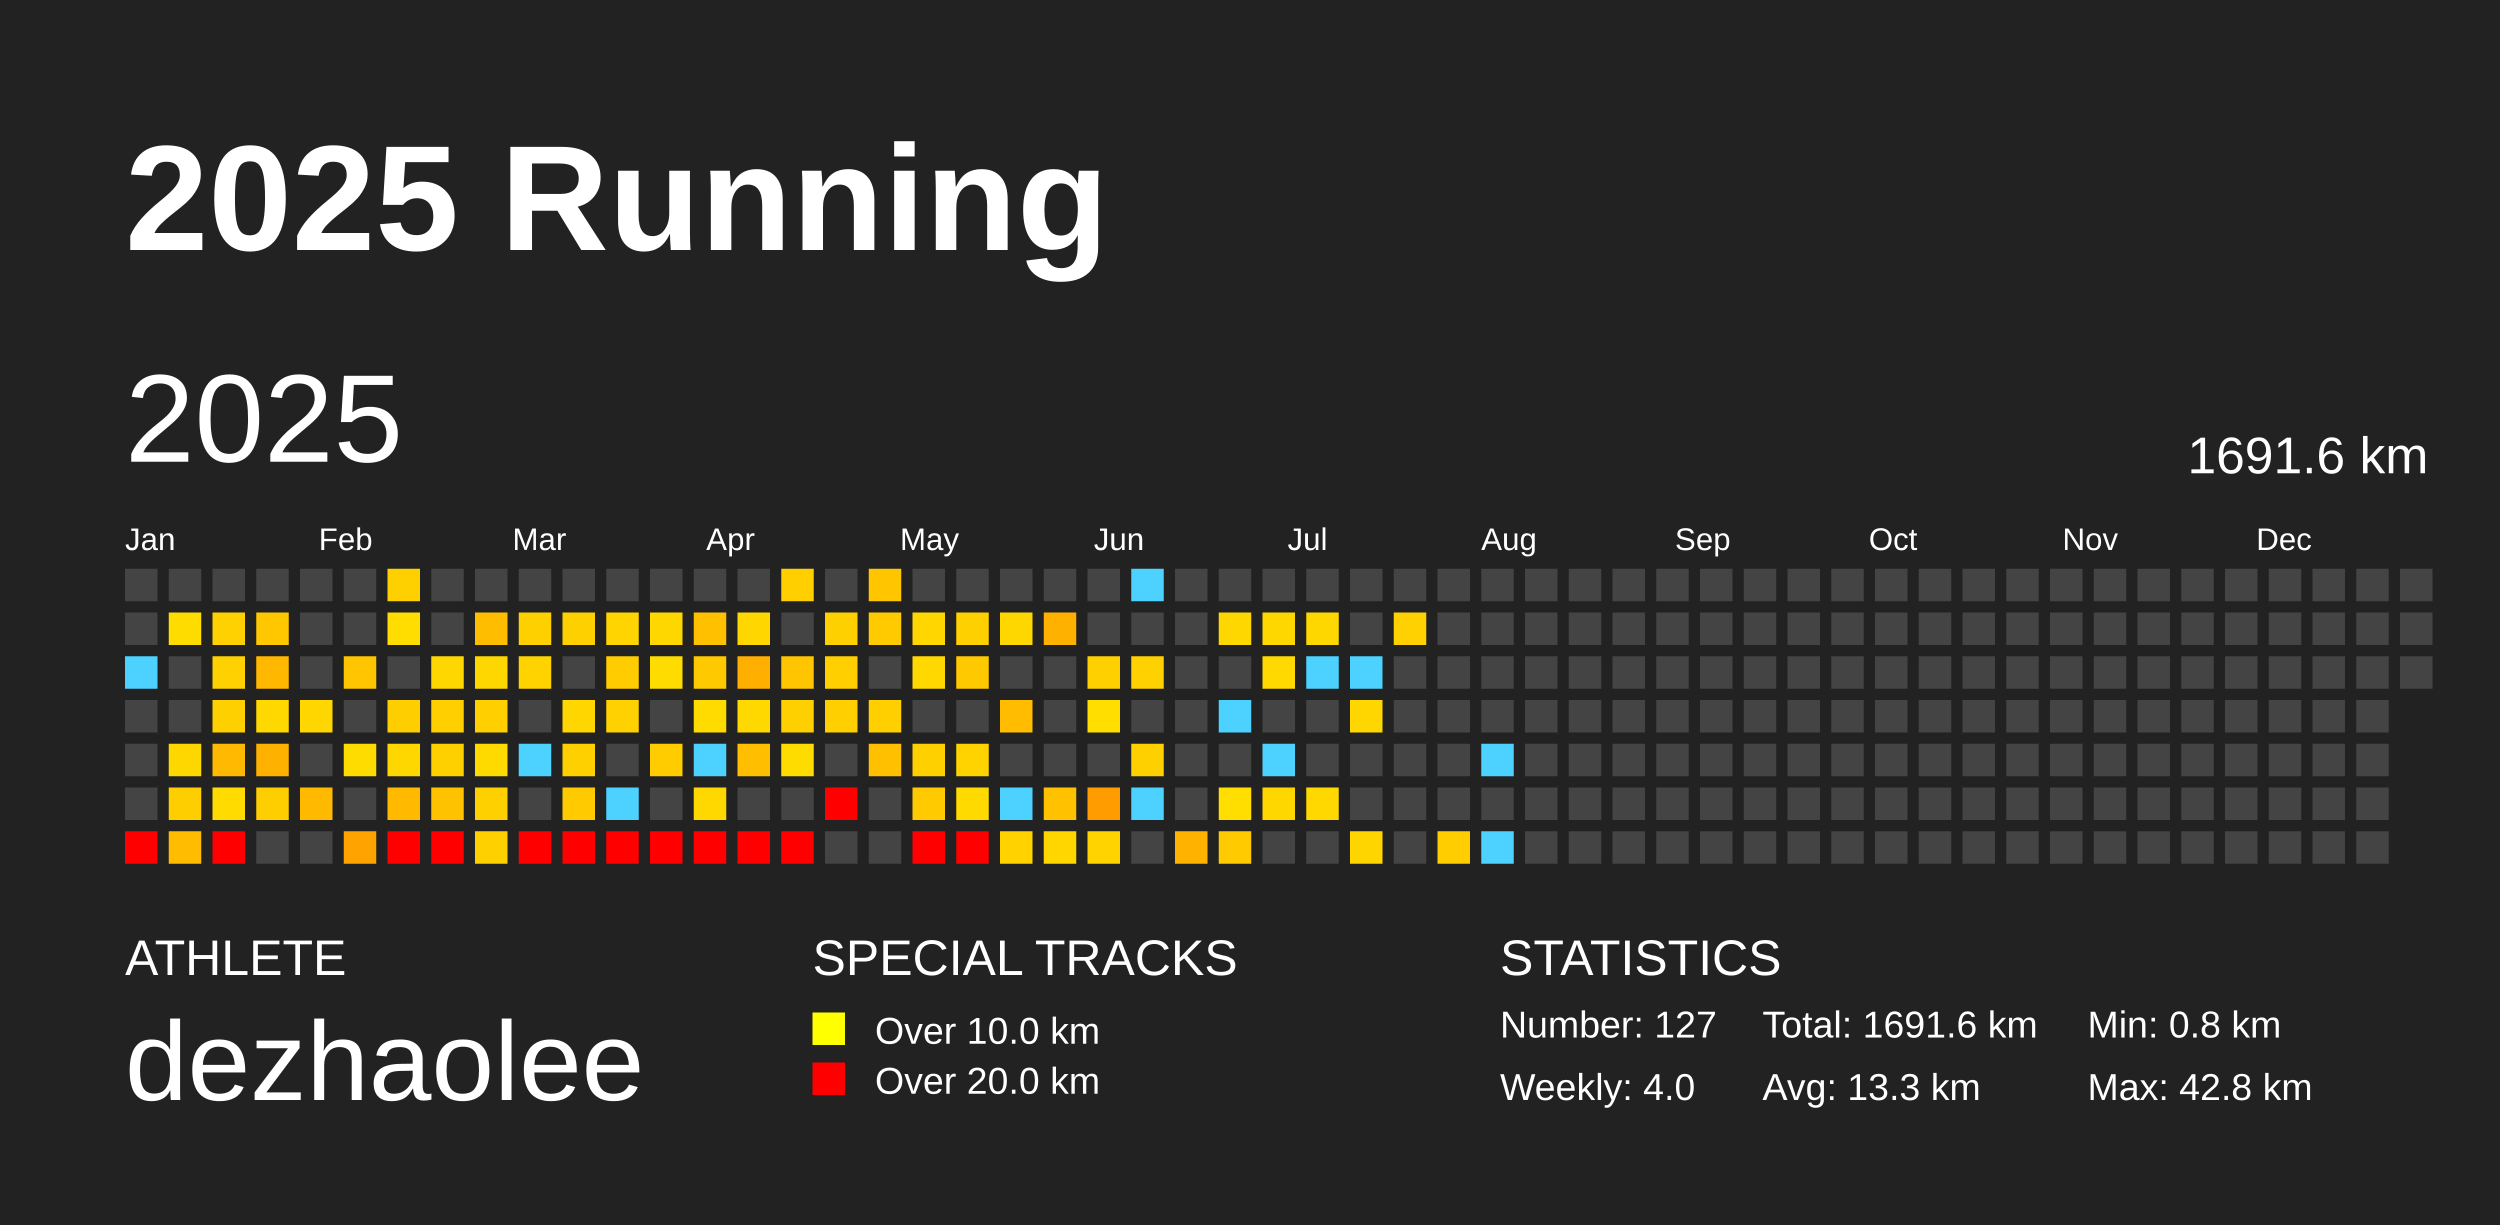
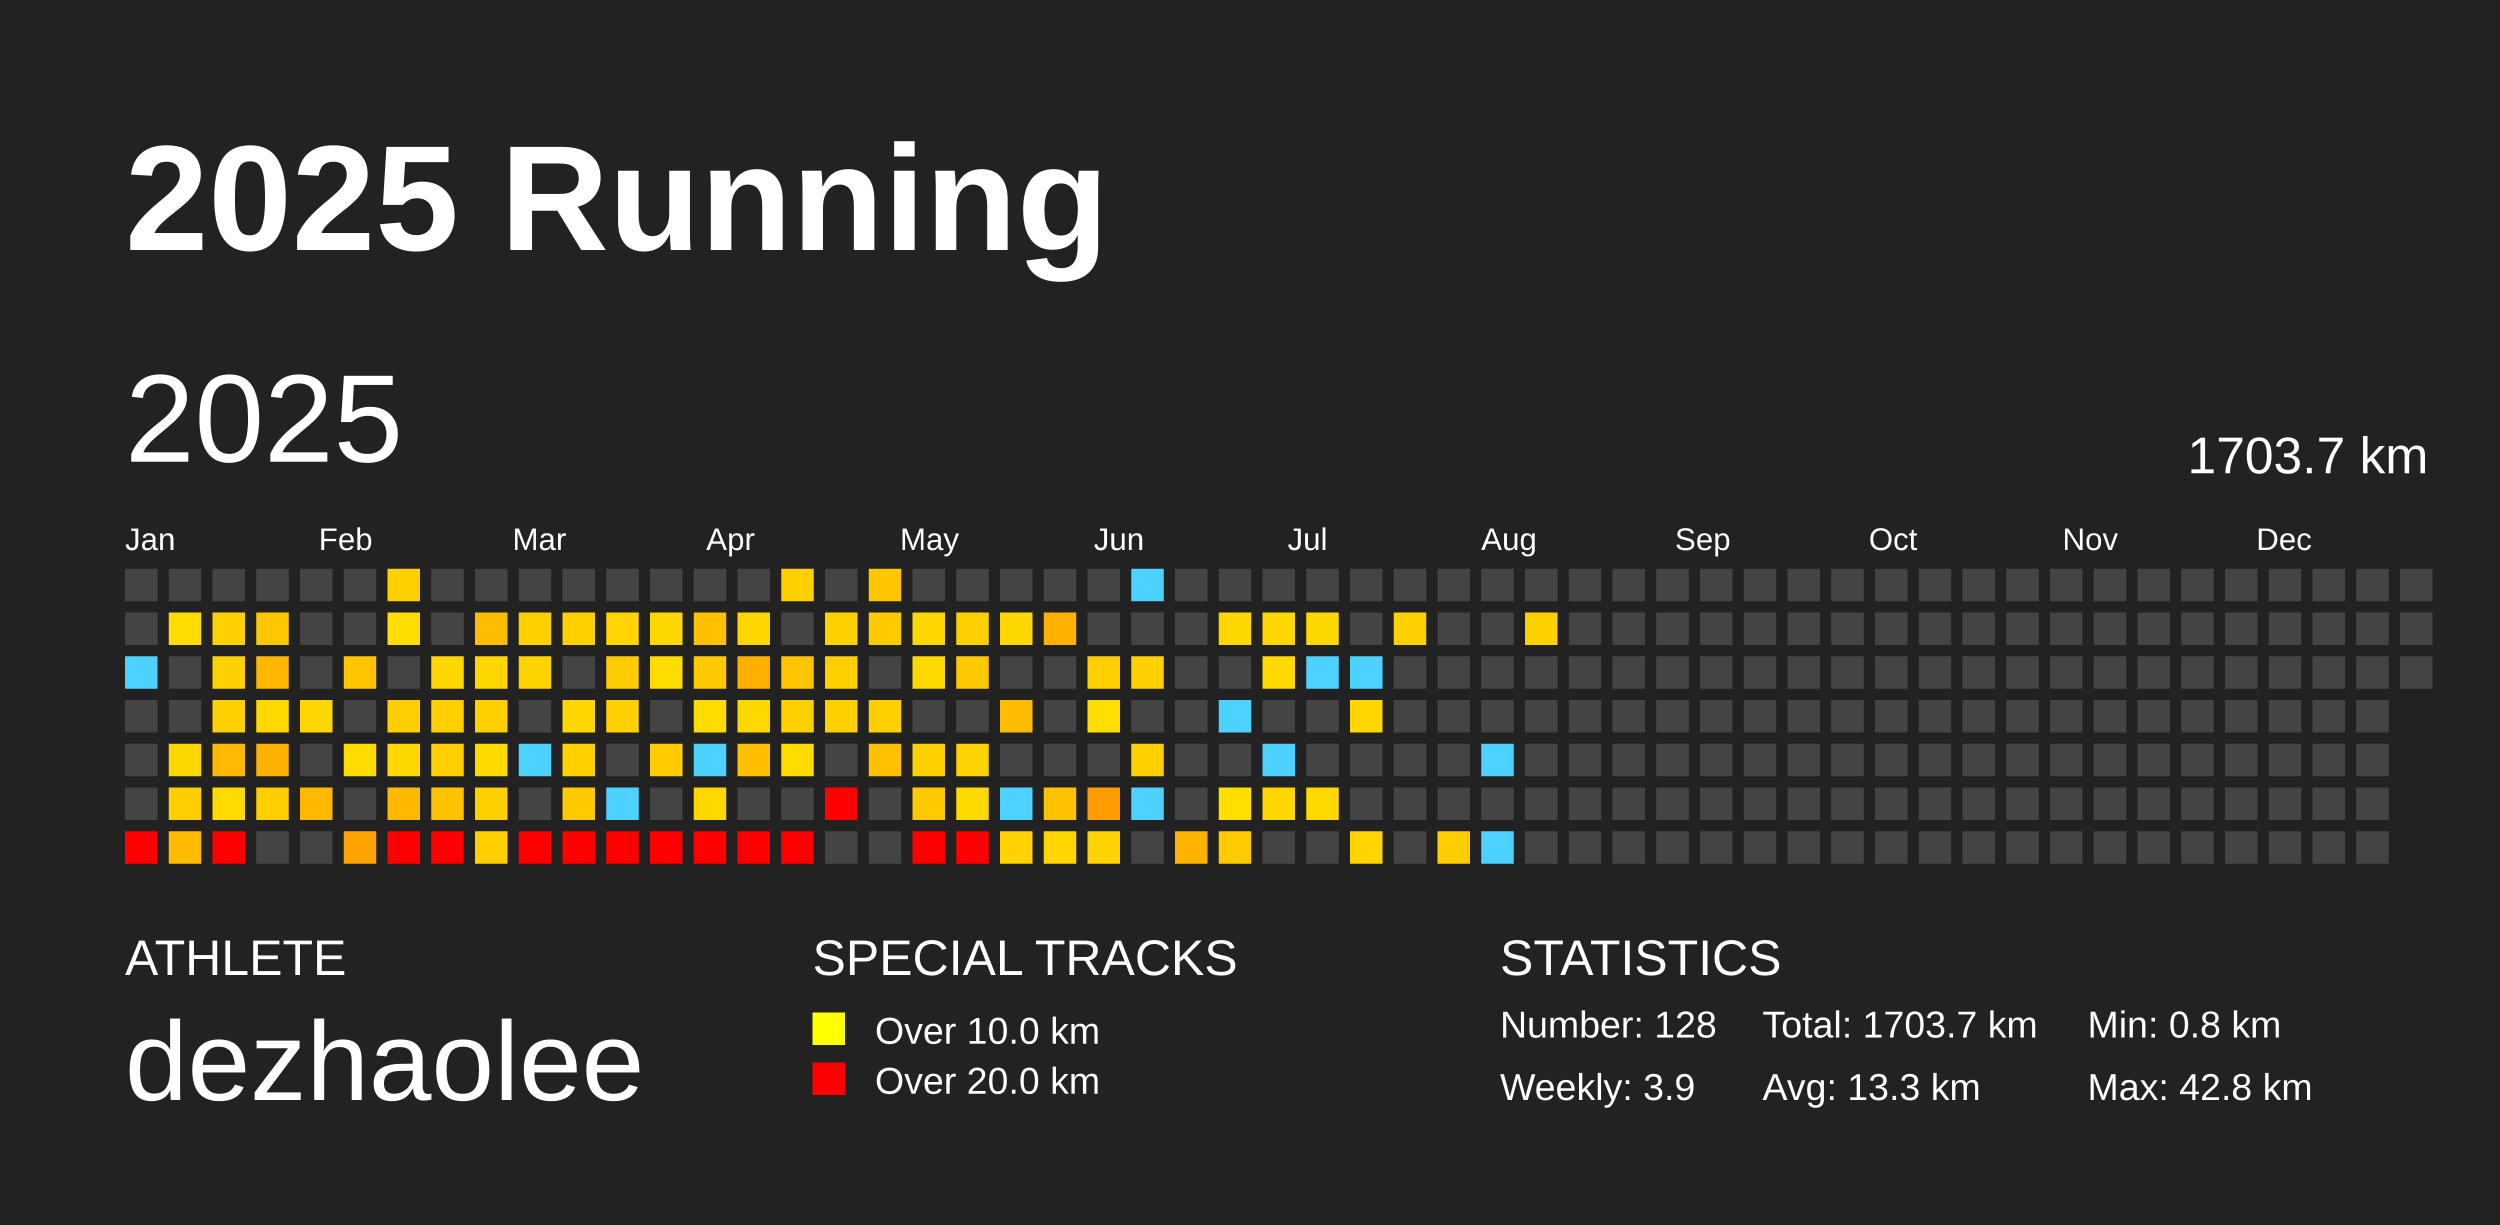
<svg xmlns="http://www.w3.org/2000/svg" baseProfile="full" height="98mm" version="1.1" viewBox="0,0,200,98" width="200mm">
  <defs />
  <rect fill="#222222" height="98" width="200" x="0" y="0" />
  <text fill="#FFFFFF" style="font-size:12px; font-family:Arial; font-weight:bold;" x="10" y="20">2025 Running</text>
  <text fill="#FFFFFF" style="font-size:4px; font-family:Arial" x="10" y="78">ATHLETE</text>
  <text fill="#FFFFFF" style="font-size:9px; font-family:Arial" x="10" y="88">dezhaolee</text>
  <text fill="#FFFFFF" style="font-size:4px; font-family:Arial" x="65" y="78">SPECIAL TRACKS</text>
  <rect fill="yellow" height="2.6" width="2.6" x="65" y="81" />
  <text fill="#FFFFFF" style="font-size:3px; font-family:Arial" x="70" y="83.5">Over 10.0 km</text>
  <rect fill="red" height="2.6" width="2.6" x="65" y="85" />
  <text fill="#FFFFFF" style="font-size:3px; font-family:Arial" x="70" y="87.5">Over 20.0 km</text>
  <text fill="#FFFFFF" style="font-size:4px; font-family:Arial" x="120" y="78">STATISTICS</text>
-   <text fill="#FFFFFF" style="font-size:3px; font-family:Arial" x="120" y="83">Number: 127</text>
-   <text fill="#FFFFFF" style="font-size:3px; font-family:Arial" x="120" y="88">Weekly: 4.0</text>
-   <text fill="#FFFFFF" style="font-size:3px; font-family:Arial" x="141" y="83">Total: 1691.6 km</text>
+   <text fill="#FFFFFF" style="font-size:3px; font-family:Arial" x="120" y="83">Number: 128</text>
+   <text fill="#FFFFFF" style="font-size:3px; font-family:Arial" x="120" y="88">Weekly: 3.9</text>
+   <text fill="#FFFFFF" style="font-size:3px; font-family:Arial" x="141" y="83">Total: 1703.7 km</text>
  <text fill="#FFFFFF" style="font-size:3px; font-family:Arial" x="141" y="88">Avg: 13.3 km</text>
  <text fill="#FFFFFF" style="font-size:3px; font-family:Arial" x="167" y="83">Min: 0.8 km</text>
  <text fill="#FFFFFF" style="font-size:3px; font-family:Arial" x="167" y="88">Max: 42.8 km</text>
  <text dominant-baseline="hanging" fill="#FFFFFF" style="font-size:10.0px; font-family:Arial;" x="10" y="30">2025</text>
-   <text dominant-baseline="hanging" fill="#FFFFFF" style="font-size:4.125px; font-family:Arial;" x="175" y="35">1691.6 km</text>
+   <text dominant-baseline="hanging" fill="#FFFFFF" style="font-size:4.125px; font-family:Arial;" x="175" y="35">1703.7 km</text>
  <text fill="#FFFFFF" style="font-size:2.5px; font-family:Arial" x="10.0" y="44">Jan</text>
  <text fill="#FFFFFF" style="font-size:2.5px; font-family:Arial" x="25.5" y="44">Feb</text>
  <text fill="#FFFFFF" style="font-size:2.5px; font-family:Arial" x="41.0" y="44">Mar</text>
  <text fill="#FFFFFF" style="font-size:2.5px; font-family:Arial" x="56.5" y="44">Apr</text>
  <text fill="#FFFFFF" style="font-size:2.5px; font-family:Arial" x="72.0" y="44">May</text>
  <text fill="#FFFFFF" style="font-size:2.5px; font-family:Arial" x="87.5" y="44">Jun</text>
  <text fill="#FFFFFF" style="font-size:2.5px; font-family:Arial" x="103.0" y="44">Jul</text>
  <text fill="#FFFFFF" style="font-size:2.5px; font-family:Arial" x="118.5" y="44">Aug</text>
  <text fill="#FFFFFF" style="font-size:2.5px; font-family:Arial" x="134.0" y="44">Sep</text>
  <text fill="#FFFFFF" style="font-size:2.5px; font-family:Arial" x="149.5" y="44">Oct</text>
  <text fill="#FFFFFF" style="font-size:2.5px; font-family:Arial" x="165.0" y="44">Nov</text>
  <text fill="#FFFFFF" style="font-size:2.5px; font-family:Arial" x="180.5" y="44">Dec</text>
  <rect fill="#444444" height="2.6" width="2.6" x="10.0" y="45.5" />
  <rect fill="#444444" height="2.6" width="2.6" x="10.0" y="49.0" />
  <rect fill="#4dd2ff" height="2.6" width="2.6" x="10.0" y="52.5" />
  <rect fill="#444444" height="2.6" width="2.6" x="10.0" y="56.0" />
  <rect fill="#444444" height="2.6" width="2.6" x="10.0" y="59.5" />
  <rect fill="#444444" height="2.6" width="2.6" x="10.0" y="63.0" />
  <rect fill="red" height="2.6" width="2.6" x="10.0" y="66.5" />
  <rect fill="#444444" height="2.6" width="2.6" x="13.5" y="45.5" />
  <rect fill="#ffdc00" height="2.6" width="2.6" x="13.5" y="49.0" />
  <rect fill="#444444" height="2.6" width="2.6" x="13.5" y="52.5" />
  <rect fill="#444444" height="2.6" width="2.6" x="13.5" y="56.0" />
  <rect fill="#ffd700" height="2.6" width="2.6" x="13.5" y="59.5" />
  <rect fill="#ffce00" height="2.6" width="2.6" x="13.5" y="63.0" />
  <rect fill="#ffbc00" height="2.6" width="2.6" x="13.5" y="66.5" />
  <rect fill="#444444" height="2.6" width="2.6" x="17.0" y="45.5" />
  <rect fill="#ffd100" height="2.6" width="2.6" x="17.0" y="49.0" />
  <rect fill="#ffd100" height="2.6" width="2.6" x="17.0" y="52.5" />
  <rect fill="#ffd000" height="2.6" width="2.6" x="17.0" y="56.0" />
  <rect fill="#ffb900" height="2.6" width="2.6" x="17.0" y="59.5" />
  <rect fill="#ffdb00" height="2.6" width="2.6" x="17.0" y="63.0" />
  <rect fill="red" height="2.6" width="2.6" x="17.0" y="66.5" />
  <rect fill="#444444" height="2.6" width="2.6" x="20.5" y="45.5" />
  <rect fill="#ffc700" height="2.6" width="2.6" x="20.5" y="49.0" />
  <rect fill="#ffb700" height="2.6" width="2.6" x="20.5" y="52.5" />
  <rect fill="#ffd800" height="2.6" width="2.6" x="20.5" y="56.0" />
  <rect fill="#ffb100" height="2.6" width="2.6" x="20.5" y="59.5" />
  <rect fill="#ffce00" height="2.6" width="2.6" x="20.5" y="63.0" />
  <rect fill="#444444" height="2.6" width="2.6" x="20.5" y="66.5" />
  <rect fill="#444444" height="2.6" width="2.6" x="24.0" y="45.5" />
  <rect fill="#444444" height="2.6" width="2.6" x="24.0" y="49.0" />
  <rect fill="#444444" height="2.6" width="2.6" x="24.0" y="52.5" />
  <rect fill="#ffd600" height="2.6" width="2.6" x="24.0" y="56.0" />
  <rect fill="#444444" height="2.6" width="2.6" x="24.0" y="59.5" />
  <rect fill="#ffba00" height="2.6" width="2.6" x="24.0" y="63.0" />
  <rect fill="#444444" height="2.6" width="2.6" x="24.0" y="66.5" />
  <rect fill="#444444" height="2.6" width="2.6" x="27.5" y="45.5" />
  <rect fill="#444444" height="2.6" width="2.6" x="27.5" y="49.0" />
  <rect fill="#ffc500" height="2.6" width="2.6" x="27.5" y="52.5" />
  <rect fill="#444444" height="2.6" width="2.6" x="27.5" y="56.0" />
  <rect fill="#ffdc00" height="2.6" width="2.6" x="27.5" y="59.5" />
  <rect fill="#444444" height="2.6" width="2.6" x="27.5" y="63.0" />
  <rect fill="#ffa300" height="2.6" width="2.6" x="27.5" y="66.5" />
  <rect fill="#ffd000" height="2.6" width="2.6" x="31.0" y="45.5" />
  <rect fill="#ffdd00" height="2.6" width="2.6" x="31.0" y="49.0" />
  <rect fill="#444444" height="2.6" width="2.6" x="31.0" y="52.5" />
  <rect fill="#ffce00" height="2.6" width="2.6" x="31.0" y="56.0" />
  <rect fill="#ffd700" height="2.6" width="2.6" x="31.0" y="59.5" />
  <rect fill="#ffba00" height="2.6" width="2.6" x="31.0" y="63.0" />
  <rect fill="red" height="2.6" width="2.6" x="31.0" y="66.5" />
  <rect fill="#444444" height="2.6" width="2.6" x="34.5" y="45.5" />
  <rect fill="#444444" height="2.6" width="2.6" x="34.5" y="49.0" />
  <rect fill="#ffd700" height="2.6" width="2.6" x="34.5" y="52.5" />
  <rect fill="#ffcf00" height="2.6" width="2.6" x="34.5" y="56.0" />
  <rect fill="#ffd000" height="2.6" width="2.6" x="34.5" y="59.5" />
  <rect fill="#ffc200" height="2.6" width="2.6" x="34.5" y="63.0" />
  <rect fill="red" height="2.6" width="2.6" x="34.5" y="66.5" />
  <rect fill="#444444" height="2.6" width="2.6" x="38.0" y="45.5" />
  <rect fill="#ffbd00" height="2.6" width="2.6" x="38.0" y="49.0" />
  <rect fill="#ffd700" height="2.6" width="2.6" x="38.0" y="52.5" />
  <rect fill="#ffcf00" height="2.6" width="2.6" x="38.0" y="56.0" />
  <rect fill="#ffda00" height="2.6" width="2.6" x="38.0" y="59.5" />
  <rect fill="#ffd000" height="2.6" width="2.6" x="38.0" y="63.0" />
  <rect fill="#ffd000" height="2.6" width="2.6" x="38.0" y="66.5" />
  <rect fill="#444444" height="2.6" width="2.6" x="41.5" y="45.5" />
  <rect fill="#ffd000" height="2.6" width="2.6" x="41.5" y="49.0" />
  <rect fill="#ffd300" height="2.6" width="2.6" x="41.5" y="52.5" />
  <rect fill="#444444" height="2.6" width="2.6" x="41.5" y="56.0" />
  <rect fill="#4dd2ff" height="2.6" width="2.6" x="41.5" y="59.5" />
  <rect fill="#444444" height="2.6" width="2.6" x="41.5" y="63.0" />
  <rect fill="red" height="2.6" width="2.6" x="41.5" y="66.5" />
  <rect fill="#444444" height="2.6" width="2.6" x="45.0" y="45.5" />
  <rect fill="#ffd000" height="2.6" width="2.6" x="45.0" y="49.0" />
  <rect fill="#444444" height="2.6" width="2.6" x="45.0" y="52.5" />
  <rect fill="#ffd600" height="2.6" width="2.6" x="45.0" y="56.0" />
  <rect fill="#ffd000" height="2.6" width="2.6" x="45.0" y="59.5" />
  <rect fill="#ffca00" height="2.6" width="2.6" x="45.0" y="63.0" />
  <rect fill="red" height="2.6" width="2.6" x="45.0" y="66.5" />
  <rect fill="#444444" height="2.6" width="2.6" x="48.5" y="45.5" />
  <rect fill="#ffd400" height="2.6" width="2.6" x="48.5" y="49.0" />
  <rect fill="#ffcc00" height="2.6" width="2.6" x="48.5" y="52.5" />
  <rect fill="#ffd100" height="2.6" width="2.6" x="48.5" y="56.0" />
  <rect fill="#444444" height="2.6" width="2.6" x="48.5" y="59.5" />
  <rect fill="#4dd2ff" height="2.6" width="2.6" x="48.5" y="63.0" />
  <rect fill="red" height="2.6" width="2.6" x="48.5" y="66.5" />
  <rect fill="#444444" height="2.6" width="2.6" x="52.0" y="45.5" />
  <rect fill="#ffd700" height="2.6" width="2.6" x="52.0" y="49.0" />
  <rect fill="#ffdc00" height="2.6" width="2.6" x="52.0" y="52.5" />
  <rect fill="#444444" height="2.6" width="2.6" x="52.0" y="56.0" />
  <rect fill="#ffcc00" height="2.6" width="2.6" x="52.0" y="59.5" />
  <rect fill="#444444" height="2.6" width="2.6" x="52.0" y="63.0" />
  <rect fill="red" height="2.6" width="2.6" x="52.0" y="66.5" />
  <rect fill="#444444" height="2.6" width="2.6" x="55.5" y="45.5" />
  <rect fill="#ffc000" height="2.6" width="2.6" x="55.5" y="49.0" />
  <rect fill="#ffc900" height="2.6" width="2.6" x="55.5" y="52.5" />
  <rect fill="#ffdb00" height="2.6" width="2.6" x="55.5" y="56.0" />
  <rect fill="#4dd2ff" height="2.6" width="2.6" x="55.5" y="59.5" />
  <rect fill="#ffd800" height="2.6" width="2.6" x="55.5" y="63.0" />
  <rect fill="red" height="2.6" width="2.6" x="55.5" y="66.5" />
  <rect fill="#444444" height="2.6" width="2.6" x="59.0" y="45.5" />
  <rect fill="#ffd600" height="2.6" width="2.6" x="59.0" y="49.0" />
  <rect fill="#ffaf00" height="2.6" width="2.6" x="59.0" y="52.5" />
  <rect fill="#ffd800" height="2.6" width="2.6" x="59.0" y="56.0" />
  <rect fill="#ffbe00" height="2.6" width="2.6" x="59.0" y="59.5" />
  <rect fill="#444444" height="2.6" width="2.6" x="59.0" y="63.0" />
  <rect fill="red" height="2.6" width="2.6" x="59.0" y="66.5" />
  <rect fill="#ffcf00" height="2.6" width="2.6" x="62.5" y="45.5" />
  <rect fill="#444444" height="2.6" width="2.6" x="62.5" y="49.0" />
  <rect fill="#ffc500" height="2.6" width="2.6" x="62.5" y="52.5" />
  <rect fill="#ffd000" height="2.6" width="2.6" x="62.5" y="56.0" />
  <rect fill="#ffdc00" height="2.6" width="2.6" x="62.5" y="59.5" />
  <rect fill="#444444" height="2.6" width="2.6" x="62.5" y="63.0" />
  <rect fill="red" height="2.6" width="2.6" x="62.5" y="66.5" />
  <rect fill="#444444" height="2.6" width="2.6" x="66.0" y="45.5" />
  <rect fill="#ffd000" height="2.6" width="2.6" x="66.0" y="49.0" />
  <rect fill="#ffcf00" height="2.6" width="2.6" x="66.0" y="52.5" />
  <rect fill="#ffcf00" height="2.6" width="2.6" x="66.0" y="56.0" />
  <rect fill="#444444" height="2.6" width="2.6" x="66.0" y="59.5" />
  <rect fill="red" height="2.6" width="2.6" x="66.0" y="63.0" />
  <rect fill="#444444" height="2.6" width="2.6" x="66.0" y="66.5" />
  <rect fill="#ffc600" height="2.6" width="2.6" x="69.5" y="45.5" />
  <rect fill="#ffca00" height="2.6" width="2.6" x="69.5" y="49.0" />
  <rect fill="#444444" height="2.6" width="2.6" x="69.5" y="52.5" />
  <rect fill="#ffcf00" height="2.6" width="2.6" x="69.5" y="56.0" />
  <rect fill="#ffc000" height="2.6" width="2.6" x="69.5" y="59.5" />
  <rect fill="#444444" height="2.6" width="2.6" x="69.5" y="63.0" />
  <rect fill="#444444" height="2.6" width="2.6" x="69.5" y="66.5" />
  <rect fill="#444444" height="2.6" width="2.6" x="73.0" y="45.5" />
  <rect fill="#ffd600" height="2.6" width="2.6" x="73.0" y="49.0" />
  <rect fill="#ffd800" height="2.6" width="2.6" x="73.0" y="52.5" />
  <rect fill="#444444" height="2.6" width="2.6" x="73.0" y="56.0" />
  <rect fill="#ffd000" height="2.6" width="2.6" x="73.0" y="59.5" />
  <rect fill="#ffca00" height="2.6" width="2.6" x="73.0" y="63.0" />
  <rect fill="red" height="2.6" width="2.6" x="73.0" y="66.5" />
  <rect fill="#444444" height="2.6" width="2.6" x="76.5" y="45.5" />
  <rect fill="#ffd000" height="2.6" width="2.6" x="76.5" y="49.0" />
  <rect fill="#ffc900" height="2.6" width="2.6" x="76.5" y="52.5" />
  <rect fill="#444444" height="2.6" width="2.6" x="76.5" y="56.0" />
  <rect fill="#ffd300" height="2.6" width="2.6" x="76.5" y="59.5" />
  <rect fill="#ffda00" height="2.6" width="2.6" x="76.5" y="63.0" />
  <rect fill="red" height="2.6" width="2.6" x="76.5" y="66.5" />
  <rect fill="#444444" height="2.6" width="2.6" x="80.0" y="45.5" />
  <rect fill="#ffd700" height="2.6" width="2.6" x="80.0" y="49.0" />
  <rect fill="#444444" height="2.6" width="2.6" x="80.0" y="52.5" />
  <rect fill="#ffbc00" height="2.6" width="2.6" x="80.0" y="56.0" />
  <rect fill="#444444" height="2.6" width="2.6" x="80.0" y="59.5" />
  <rect fill="#4dd2ff" height="2.6" width="2.6" x="80.0" y="63.0" />
  <rect fill="#ffd200" height="2.6" width="2.6" x="80.0" y="66.5" />
  <rect fill="#444444" height="2.6" width="2.6" x="83.5" y="45.5" />
  <rect fill="#ffb100" height="2.6" width="2.6" x="83.5" y="49.0" />
  <rect fill="#444444" height="2.6" width="2.6" x="83.5" y="52.5" />
  <rect fill="#444444" height="2.6" width="2.6" x="83.5" y="56.0" />
  <rect fill="#444444" height="2.6" width="2.6" x="83.5" y="59.5" />
  <rect fill="#ffc100" height="2.6" width="2.6" x="83.5" y="63.0" />
  <rect fill="#ffd600" height="2.6" width="2.6" x="83.5" y="66.5" />
  <rect fill="#444444" height="2.6" width="2.6" x="87.0" y="45.5" />
  <rect fill="#444444" height="2.6" width="2.6" x="87.0" y="49.0" />
  <rect fill="#ffd000" height="2.6" width="2.6" x="87.0" y="52.5" />
  <rect fill="#ffde00" height="2.6" width="2.6" x="87.0" y="56.0" />
  <rect fill="#444444" height="2.6" width="2.6" x="87.0" y="59.5" />
  <rect fill="#ff9c00" height="2.6" width="2.6" x="87.0" y="63.0" />
  <rect fill="#ffd300" height="2.6" width="2.6" x="87.0" y="66.5" />
  <rect fill="#4dd2ff" height="2.6" width="2.6" x="90.5" y="45.5" />
  <rect fill="#444444" height="2.6" width="2.6" x="90.5" y="49.0" />
  <rect fill="#ffd100" height="2.6" width="2.6" x="90.5" y="52.5" />
  <rect fill="#444444" height="2.6" width="2.6" x="90.5" y="56.0" />
  <rect fill="#ffd000" height="2.6" width="2.6" x="90.5" y="59.5" />
  <rect fill="#4dd2ff" height="2.6" width="2.6" x="90.5" y="63.0" />
  <rect fill="#444444" height="2.6" width="2.6" x="90.5" y="66.5" />
  <rect fill="#444444" height="2.6" width="2.6" x="94.0" y="45.5" />
  <rect fill="#444444" height="2.6" width="2.6" x="94.0" y="49.0" />
  <rect fill="#444444" height="2.6" width="2.6" x="94.0" y="52.5" />
  <rect fill="#444444" height="2.6" width="2.6" x="94.0" y="56.0" />
  <rect fill="#444444" height="2.6" width="2.6" x="94.0" y="59.5" />
  <rect fill="#444444" height="2.6" width="2.6" x="94.0" y="63.0" />
  <rect fill="#ffb300" height="2.6" width="2.6" x="94.0" y="66.5" />
  <rect fill="#444444" height="2.6" width="2.6" x="97.5" y="45.5" />
  <rect fill="#ffd700" height="2.6" width="2.6" x="97.5" y="49.0" />
  <rect fill="#444444" height="2.6" width="2.6" x="97.5" y="52.5" />
  <rect fill="#4dd2ff" height="2.6" width="2.6" x="97.5" y="56.0" />
  <rect fill="#444444" height="2.6" width="2.6" x="97.5" y="59.5" />
  <rect fill="#ffde00" height="2.6" width="2.6" x="97.5" y="63.0" />
  <rect fill="#ffca00" height="2.6" width="2.6" x="97.5" y="66.5" />
  <rect fill="#444444" height="2.6" width="2.6" x="101.0" y="45.5" />
  <rect fill="#ffd700" height="2.6" width="2.6" x="101.0" y="49.0" />
  <rect fill="#ffd900" height="2.6" width="2.6" x="101.0" y="52.5" />
  <rect fill="#444444" height="2.6" width="2.6" x="101.0" y="56.0" />
  <rect fill="#4dd2ff" height="2.6" width="2.6" x="101.0" y="59.5" />
  <rect fill="#ffd700" height="2.6" width="2.6" x="101.0" y="63.0" />
  <rect fill="#444444" height="2.6" width="2.6" x="101.0" y="66.5" />
  <rect fill="#444444" height="2.6" width="2.6" x="104.5" y="45.5" />
  <rect fill="#ffd700" height="2.6" width="2.6" x="104.5" y="49.0" />
  <rect fill="#4dd2ff" height="2.6" width="2.6" x="104.5" y="52.5" />
  <rect fill="#444444" height="2.6" width="2.6" x="104.5" y="56.0" />
  <rect fill="#444444" height="2.6" width="2.6" x="104.5" y="59.5" />
  <rect fill="#ffd800" height="2.6" width="2.6" x="104.5" y="63.0" />
  <rect fill="#444444" height="2.6" width="2.6" x="104.5" y="66.5" />
  <rect fill="#444444" height="2.6" width="2.6" x="108.0" y="45.5" />
  <rect fill="#444444" height="2.6" width="2.6" x="108.0" y="49.0" />
  <rect fill="#4dd2ff" height="2.6" width="2.6" x="108.0" y="52.5" />
  <rect fill="#ffd600" height="2.6" width="2.6" x="108.0" y="56.0" />
  <rect fill="#444444" height="2.6" width="2.6" x="108.0" y="59.5" />
  <rect fill="#444444" height="2.6" width="2.6" x="108.0" y="63.0" />
  <rect fill="#ffd500" height="2.6" width="2.6" x="108.0" y="66.5" />
  <rect fill="#444444" height="2.6" width="2.6" x="111.5" y="45.5" />
  <rect fill="#ffd100" height="2.6" width="2.6" x="111.5" y="49.0" />
  <rect fill="#444444" height="2.6" width="2.6" x="111.5" y="52.5" />
  <rect fill="#444444" height="2.6" width="2.6" x="111.5" y="56.0" />
  <rect fill="#444444" height="2.6" width="2.6" x="111.5" y="59.5" />
  <rect fill="#444444" height="2.6" width="2.6" x="111.5" y="63.0" />
  <rect fill="#444444" height="2.6" width="2.6" x="111.5" y="66.5" />
  <rect fill="#444444" height="2.6" width="2.6" x="115.0" y="45.5" />
  <rect fill="#444444" height="2.6" width="2.6" x="115.0" y="49.0" />
  <rect fill="#444444" height="2.6" width="2.6" x="115.0" y="52.5" />
  <rect fill="#444444" height="2.6" width="2.6" x="115.0" y="56.0" />
  <rect fill="#444444" height="2.6" width="2.6" x="115.0" y="59.5" />
  <rect fill="#444444" height="2.6" width="2.6" x="115.0" y="63.0" />
  <rect fill="#ffcd00" height="2.6" width="2.6" x="115.0" y="66.5" />
  <rect fill="#444444" height="2.6" width="2.6" x="118.5" y="45.5" />
  <rect fill="#444444" height="2.6" width="2.6" x="118.5" y="49.0" />
  <rect fill="#444444" height="2.6" width="2.6" x="118.5" y="52.5" />
  <rect fill="#444444" height="2.6" width="2.6" x="118.5" y="56.0" />
  <rect fill="#4dd2ff" height="2.6" width="2.6" x="118.5" y="59.5" />
  <rect fill="#444444" height="2.6" width="2.6" x="118.5" y="63.0" />
  <rect fill="#4dd2ff" height="2.6" width="2.6" x="118.5" y="66.5" />
  <rect fill="#444444" height="2.6" width="2.6" x="122.0" y="45.5" />
-   <rect fill="#444444" height="2.6" width="2.6" x="122.0" y="49.0" />
+   <rect fill="#ffd000" height="2.6" width="2.6" x="122.0" y="49.0" />
  <rect fill="#444444" height="2.6" width="2.6" x="122.0" y="52.5" />
  <rect fill="#444444" height="2.6" width="2.6" x="122.0" y="56.0" />
  <rect fill="#444444" height="2.6" width="2.6" x="122.0" y="59.5" />
  <rect fill="#444444" height="2.6" width="2.6" x="122.0" y="63.0" />
  <rect fill="#444444" height="2.6" width="2.6" x="122.0" y="66.5" />
  <rect fill="#444444" height="2.6" width="2.6" x="125.5" y="45.5" />
  <rect fill="#444444" height="2.6" width="2.6" x="125.5" y="49.0" />
  <rect fill="#444444" height="2.6" width="2.6" x="125.5" y="52.5" />
  <rect fill="#444444" height="2.6" width="2.6" x="125.5" y="56.0" />
  <rect fill="#444444" height="2.6" width="2.6" x="125.5" y="59.5" />
  <rect fill="#444444" height="2.6" width="2.6" x="125.5" y="63.0" />
  <rect fill="#444444" height="2.6" width="2.6" x="125.5" y="66.5" />
  <rect fill="#444444" height="2.6" width="2.6" x="129.0" y="45.5" />
  <rect fill="#444444" height="2.6" width="2.6" x="129.0" y="49.0" />
  <rect fill="#444444" height="2.6" width="2.6" x="129.0" y="52.5" />
  <rect fill="#444444" height="2.6" width="2.6" x="129.0" y="56.0" />
  <rect fill="#444444" height="2.6" width="2.6" x="129.0" y="59.5" />
  <rect fill="#444444" height="2.6" width="2.6" x="129.0" y="63.0" />
  <rect fill="#444444" height="2.6" width="2.6" x="129.0" y="66.5" />
  <rect fill="#444444" height="2.6" width="2.6" x="132.5" y="45.5" />
  <rect fill="#444444" height="2.6" width="2.6" x="132.5" y="49.0" />
  <rect fill="#444444" height="2.6" width="2.6" x="132.5" y="52.5" />
  <rect fill="#444444" height="2.6" width="2.6" x="132.5" y="56.0" />
  <rect fill="#444444" height="2.6" width="2.6" x="132.5" y="59.5" />
  <rect fill="#444444" height="2.6" width="2.6" x="132.5" y="63.0" />
  <rect fill="#444444" height="2.6" width="2.6" x="132.5" y="66.5" />
  <rect fill="#444444" height="2.6" width="2.6" x="136.0" y="45.5" />
  <rect fill="#444444" height="2.6" width="2.6" x="136.0" y="49.0" />
  <rect fill="#444444" height="2.6" width="2.6" x="136.0" y="52.5" />
  <rect fill="#444444" height="2.6" width="2.6" x="136.0" y="56.0" />
  <rect fill="#444444" height="2.6" width="2.6" x="136.0" y="59.5" />
  <rect fill="#444444" height="2.6" width="2.6" x="136.0" y="63.0" />
  <rect fill="#444444" height="2.6" width="2.6" x="136.0" y="66.5" />
  <rect fill="#444444" height="2.6" width="2.6" x="139.5" y="45.5" />
  <rect fill="#444444" height="2.6" width="2.6" x="139.5" y="49.0" />
  <rect fill="#444444" height="2.6" width="2.6" x="139.5" y="52.5" />
  <rect fill="#444444" height="2.6" width="2.6" x="139.5" y="56.0" />
  <rect fill="#444444" height="2.6" width="2.6" x="139.5" y="59.5" />
  <rect fill="#444444" height="2.6" width="2.6" x="139.5" y="63.0" />
  <rect fill="#444444" height="2.6" width="2.6" x="139.5" y="66.5" />
  <rect fill="#444444" height="2.6" width="2.6" x="143.0" y="45.5" />
  <rect fill="#444444" height="2.6" width="2.6" x="143.0" y="49.0" />
  <rect fill="#444444" height="2.6" width="2.6" x="143.0" y="52.5" />
  <rect fill="#444444" height="2.6" width="2.6" x="143.0" y="56.0" />
  <rect fill="#444444" height="2.6" width="2.6" x="143.0" y="59.5" />
  <rect fill="#444444" height="2.6" width="2.6" x="143.0" y="63.0" />
  <rect fill="#444444" height="2.6" width="2.6" x="143.0" y="66.5" />
  <rect fill="#444444" height="2.6" width="2.6" x="146.5" y="45.5" />
  <rect fill="#444444" height="2.6" width="2.6" x="146.5" y="49.0" />
  <rect fill="#444444" height="2.6" width="2.6" x="146.5" y="52.5" />
  <rect fill="#444444" height="2.6" width="2.6" x="146.5" y="56.0" />
  <rect fill="#444444" height="2.6" width="2.6" x="146.5" y="59.5" />
  <rect fill="#444444" height="2.6" width="2.6" x="146.5" y="63.0" />
  <rect fill="#444444" height="2.6" width="2.6" x="146.5" y="66.5" />
  <rect fill="#444444" height="2.6" width="2.6" x="150.0" y="45.5" />
  <rect fill="#444444" height="2.6" width="2.6" x="150.0" y="49.0" />
  <rect fill="#444444" height="2.6" width="2.6" x="150.0" y="52.5" />
  <rect fill="#444444" height="2.6" width="2.6" x="150.0" y="56.0" />
  <rect fill="#444444" height="2.6" width="2.6" x="150.0" y="59.5" />
  <rect fill="#444444" height="2.6" width="2.6" x="150.0" y="63.0" />
  <rect fill="#444444" height="2.6" width="2.6" x="150.0" y="66.5" />
  <rect fill="#444444" height="2.6" width="2.6" x="153.5" y="45.5" />
  <rect fill="#444444" height="2.6" width="2.6" x="153.5" y="49.0" />
  <rect fill="#444444" height="2.6" width="2.6" x="153.5" y="52.5" />
  <rect fill="#444444" height="2.6" width="2.6" x="153.5" y="56.0" />
  <rect fill="#444444" height="2.6" width="2.6" x="153.5" y="59.5" />
  <rect fill="#444444" height="2.6" width="2.6" x="153.5" y="63.0" />
  <rect fill="#444444" height="2.6" width="2.6" x="153.5" y="66.5" />
  <rect fill="#444444" height="2.6" width="2.6" x="157.0" y="45.5" />
  <rect fill="#444444" height="2.6" width="2.6" x="157.0" y="49.0" />
  <rect fill="#444444" height="2.6" width="2.6" x="157.0" y="52.5" />
  <rect fill="#444444" height="2.6" width="2.6" x="157.0" y="56.0" />
  <rect fill="#444444" height="2.6" width="2.6" x="157.0" y="59.5" />
  <rect fill="#444444" height="2.6" width="2.6" x="157.0" y="63.0" />
  <rect fill="#444444" height="2.6" width="2.6" x="157.0" y="66.5" />
  <rect fill="#444444" height="2.6" width="2.6" x="160.5" y="45.5" />
  <rect fill="#444444" height="2.6" width="2.6" x="160.5" y="49.0" />
  <rect fill="#444444" height="2.6" width="2.6" x="160.5" y="52.5" />
  <rect fill="#444444" height="2.6" width="2.6" x="160.5" y="56.0" />
  <rect fill="#444444" height="2.6" width="2.6" x="160.5" y="59.5" />
  <rect fill="#444444" height="2.6" width="2.6" x="160.5" y="63.0" />
  <rect fill="#444444" height="2.6" width="2.6" x="160.5" y="66.5" />
  <rect fill="#444444" height="2.6" width="2.6" x="164.0" y="45.5" />
  <rect fill="#444444" height="2.6" width="2.6" x="164.0" y="49.0" />
  <rect fill="#444444" height="2.6" width="2.6" x="164.0" y="52.5" />
  <rect fill="#444444" height="2.6" width="2.6" x="164.0" y="56.0" />
  <rect fill="#444444" height="2.6" width="2.6" x="164.0" y="59.5" />
  <rect fill="#444444" height="2.6" width="2.6" x="164.0" y="63.0" />
  <rect fill="#444444" height="2.6" width="2.6" x="164.0" y="66.5" />
  <rect fill="#444444" height="2.6" width="2.6" x="167.5" y="45.5" />
  <rect fill="#444444" height="2.6" width="2.6" x="167.5" y="49.0" />
  <rect fill="#444444" height="2.6" width="2.6" x="167.5" y="52.5" />
  <rect fill="#444444" height="2.6" width="2.6" x="167.5" y="56.0" />
  <rect fill="#444444" height="2.6" width="2.6" x="167.5" y="59.5" />
  <rect fill="#444444" height="2.6" width="2.6" x="167.5" y="63.0" />
  <rect fill="#444444" height="2.6" width="2.6" x="167.5" y="66.5" />
  <rect fill="#444444" height="2.6" width="2.6" x="171.0" y="45.5" />
  <rect fill="#444444" height="2.6" width="2.6" x="171.0" y="49.0" />
  <rect fill="#444444" height="2.6" width="2.6" x="171.0" y="52.5" />
  <rect fill="#444444" height="2.6" width="2.6" x="171.0" y="56.0" />
  <rect fill="#444444" height="2.6" width="2.6" x="171.0" y="59.5" />
  <rect fill="#444444" height="2.6" width="2.6" x="171.0" y="63.0" />
  <rect fill="#444444" height="2.6" width="2.6" x="171.0" y="66.5" />
  <rect fill="#444444" height="2.6" width="2.6" x="174.5" y="45.5" />
  <rect fill="#444444" height="2.6" width="2.6" x="174.5" y="49.0" />
  <rect fill="#444444" height="2.6" width="2.6" x="174.5" y="52.5" />
  <rect fill="#444444" height="2.6" width="2.6" x="174.5" y="56.0" />
  <rect fill="#444444" height="2.6" width="2.6" x="174.5" y="59.5" />
  <rect fill="#444444" height="2.6" width="2.6" x="174.5" y="63.0" />
  <rect fill="#444444" height="2.6" width="2.6" x="174.5" y="66.5" />
  <rect fill="#444444" height="2.6" width="2.6" x="178.0" y="45.5" />
  <rect fill="#444444" height="2.6" width="2.6" x="178.0" y="49.0" />
  <rect fill="#444444" height="2.6" width="2.6" x="178.0" y="52.5" />
  <rect fill="#444444" height="2.6" width="2.6" x="178.0" y="56.0" />
  <rect fill="#444444" height="2.6" width="2.6" x="178.0" y="59.5" />
  <rect fill="#444444" height="2.6" width="2.6" x="178.0" y="63.0" />
  <rect fill="#444444" height="2.6" width="2.6" x="178.0" y="66.5" />
  <rect fill="#444444" height="2.6" width="2.6" x="181.5" y="45.5" />
  <rect fill="#444444" height="2.6" width="2.6" x="181.5" y="49.0" />
  <rect fill="#444444" height="2.6" width="2.6" x="181.5" y="52.5" />
  <rect fill="#444444" height="2.6" width="2.6" x="181.5" y="56.0" />
  <rect fill="#444444" height="2.6" width="2.6" x="181.5" y="59.5" />
  <rect fill="#444444" height="2.6" width="2.6" x="181.5" y="63.0" />
  <rect fill="#444444" height="2.6" width="2.6" x="181.5" y="66.5" />
  <rect fill="#444444" height="2.6" width="2.6" x="185.0" y="45.5" />
  <rect fill="#444444" height="2.6" width="2.6" x="185.0" y="49.0" />
  <rect fill="#444444" height="2.6" width="2.6" x="185.0" y="52.5" />
  <rect fill="#444444" height="2.6" width="2.6" x="185.0" y="56.0" />
  <rect fill="#444444" height="2.6" width="2.6" x="185.0" y="59.5" />
  <rect fill="#444444" height="2.6" width="2.6" x="185.0" y="63.0" />
  <rect fill="#444444" height="2.6" width="2.6" x="185.0" y="66.5" />
  <rect fill="#444444" height="2.6" width="2.6" x="188.5" y="45.5" />
  <rect fill="#444444" height="2.6" width="2.6" x="188.5" y="49.0" />
  <rect fill="#444444" height="2.6" width="2.6" x="188.5" y="52.5" />
  <rect fill="#444444" height="2.6" width="2.6" x="188.5" y="56.0" />
  <rect fill="#444444" height="2.6" width="2.6" x="188.5" y="59.5" />
  <rect fill="#444444" height="2.6" width="2.6" x="188.5" y="63.0" />
  <rect fill="#444444" height="2.6" width="2.6" x="188.5" y="66.5" />
  <rect fill="#444444" height="2.6" width="2.6" x="192.0" y="45.5" />
  <rect fill="#444444" height="2.6" width="2.6" x="192.0" y="49.0" />
  <rect fill="#444444" height="2.6" width="2.6" x="192.0" y="52.5" />
</svg>
